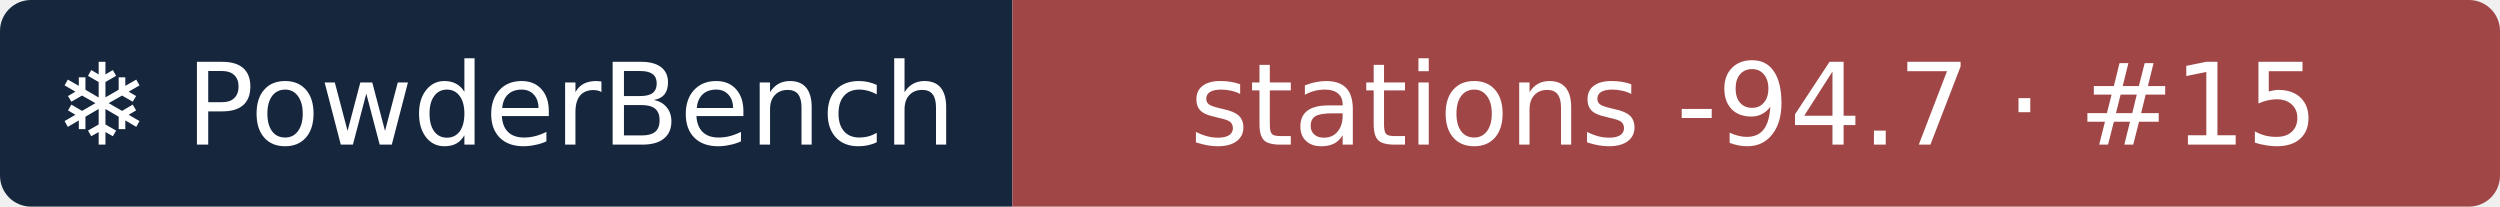
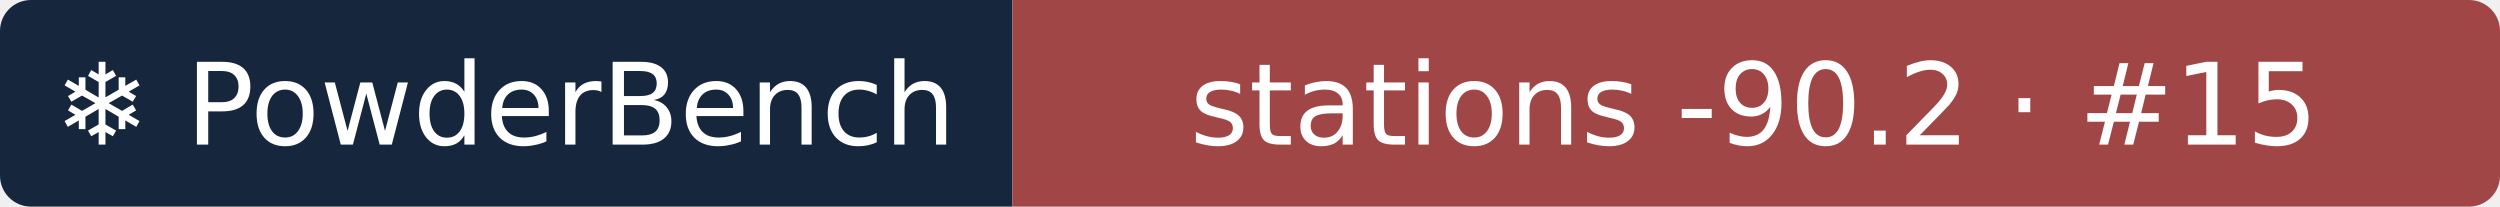
- <svg xmlns="http://www.w3.org/2000/svg" width="242" height="20" role="img" aria-label="❄ PowderBench: stations -94.7 · #15">
+ <svg xmlns="http://www.w3.org/2000/svg" width="242" height="20" role="img" aria-label="❄ PowderBench: stations -90.2 · #15">
  <clipPath id="r">
    <rect width="242" height="20" rx="3" />
  </clipPath>
  <g clip-path="url(#r)">
    <rect width="98" height="20" fill="#16263d" />
    <rect x="98" width="144" height="20" fill="#a14646" />
  </g>
  <g fill="#fff" text-anchor="middle" font-family="Verdana,DejaVu Sans,sans-serif" font-size="11">
    <text x="48.9" y="14">❄ PowderBench</text>
-     <text x="169.8" y="14">stations -94.7 · #15</text>
+     <text x="169.8" y="14">stations -90.2 · #15</text>
  </g>
</svg>
